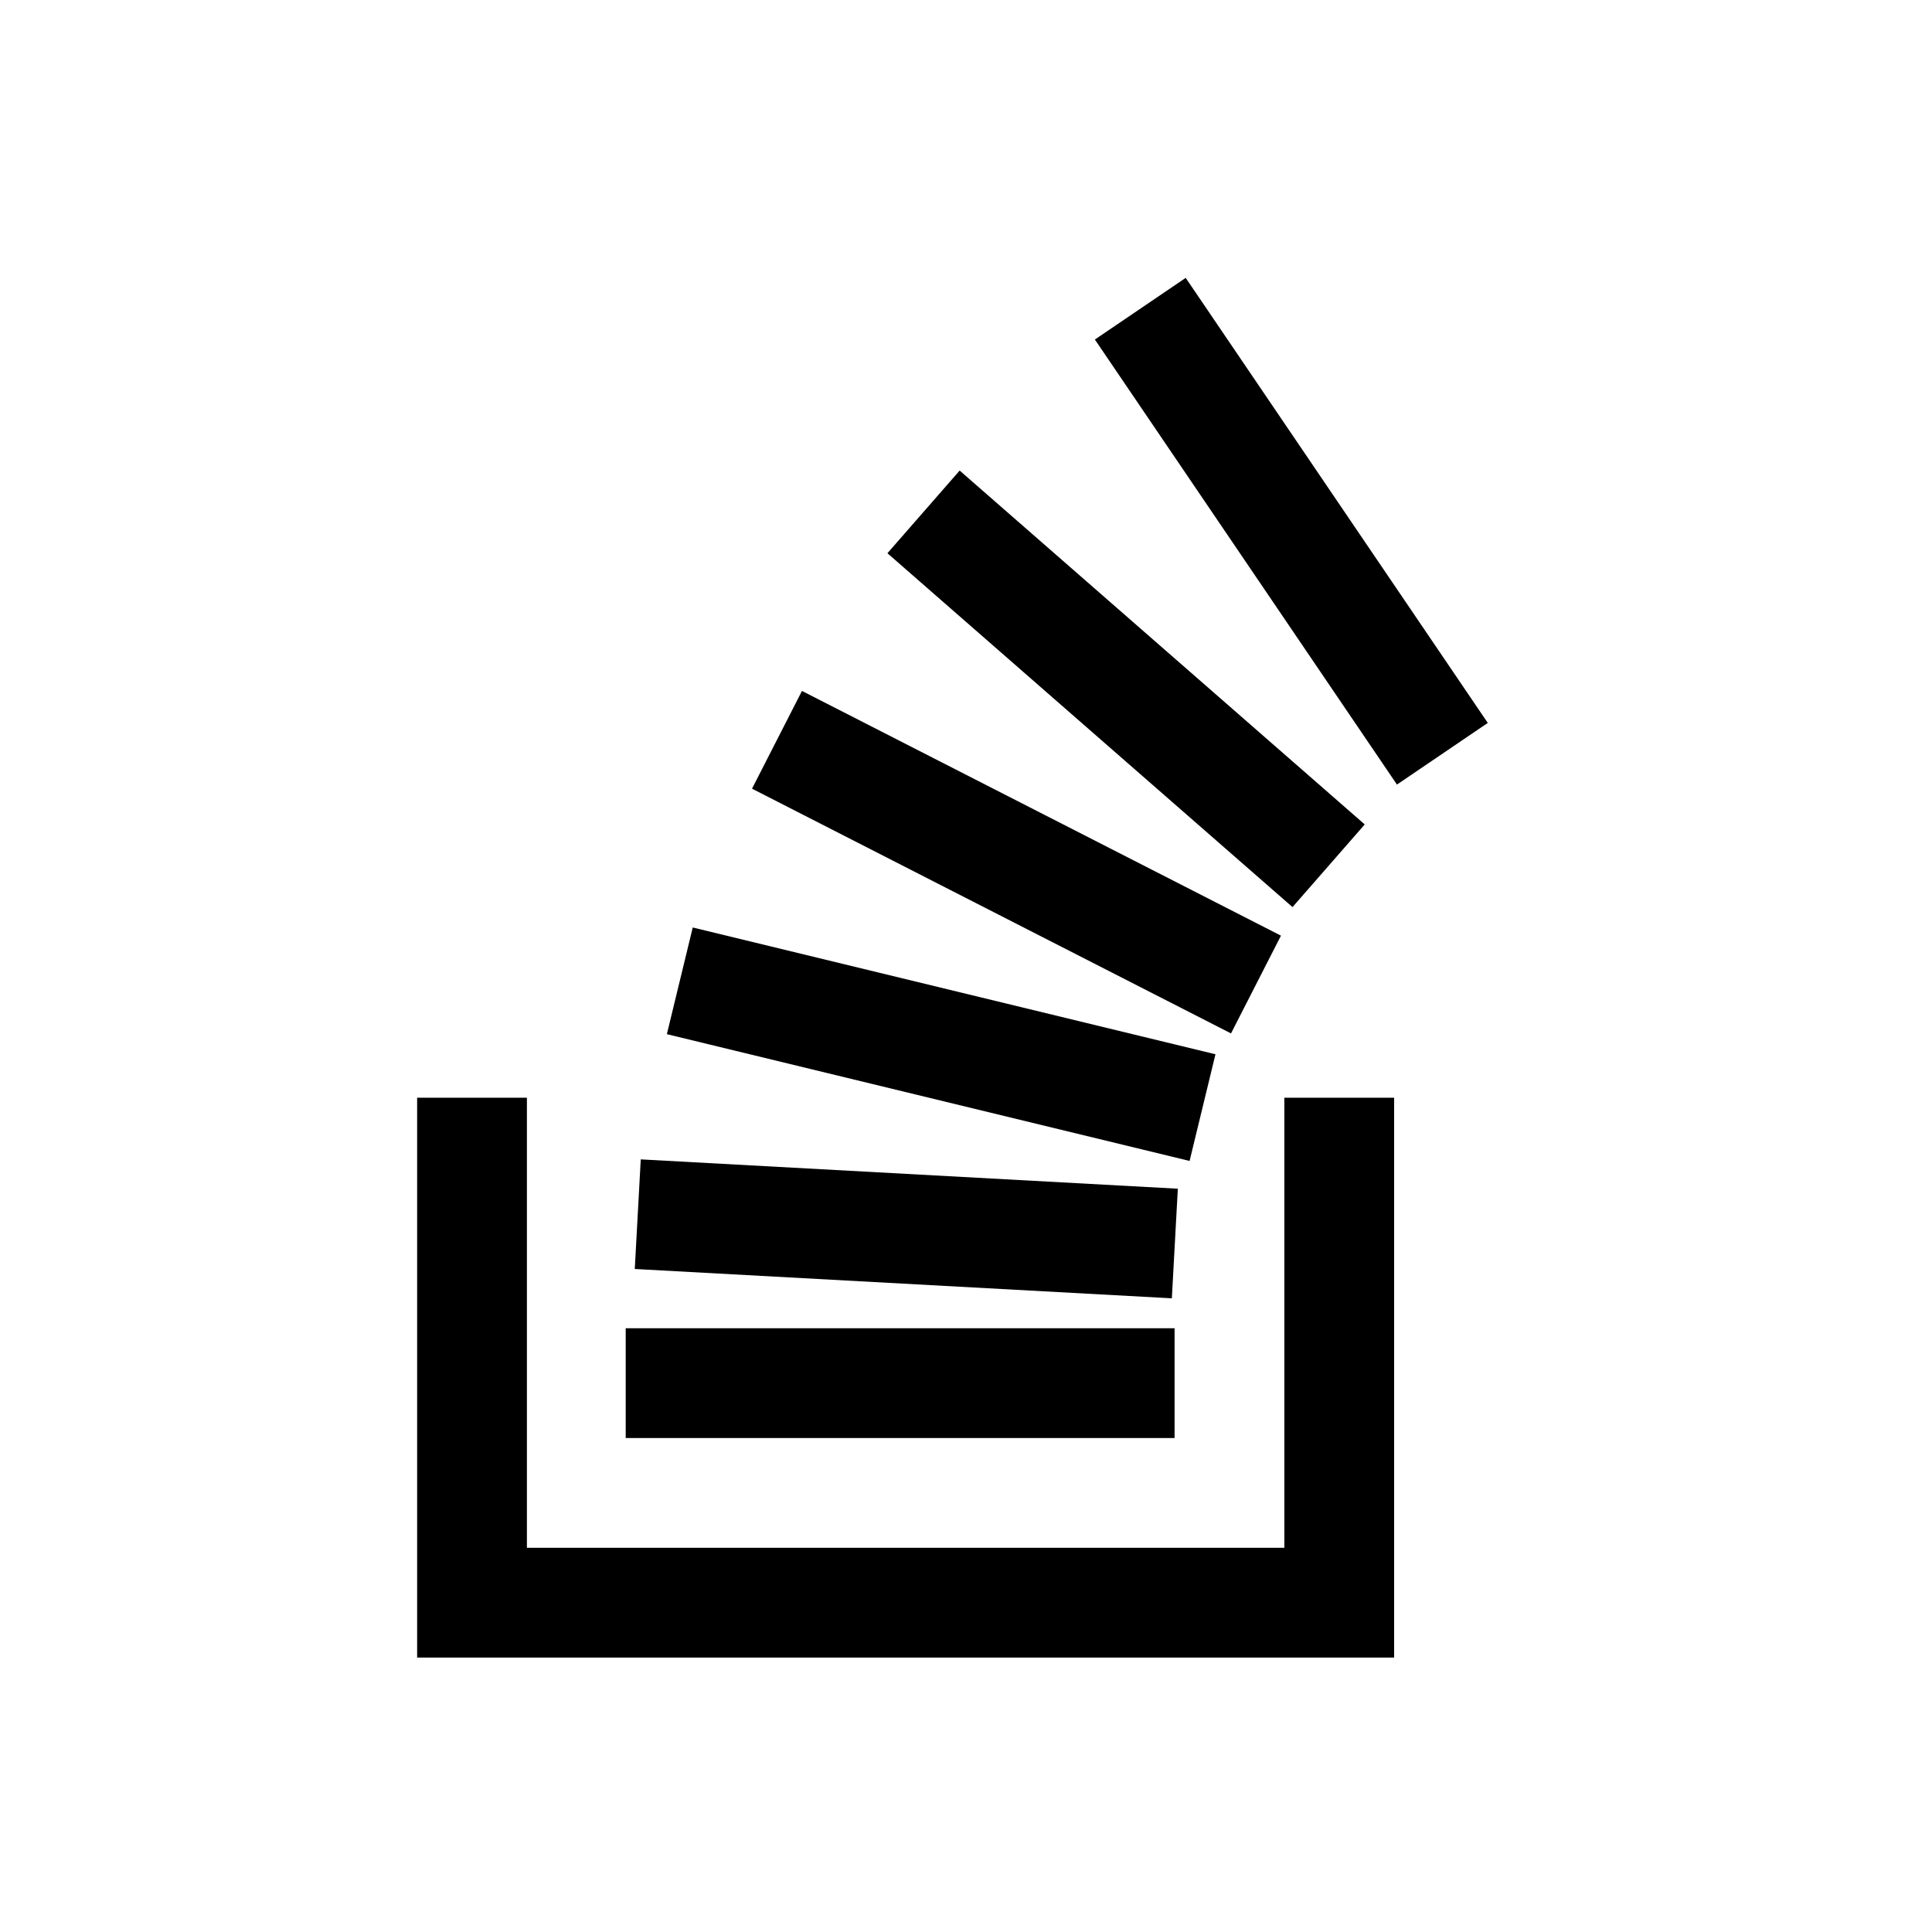
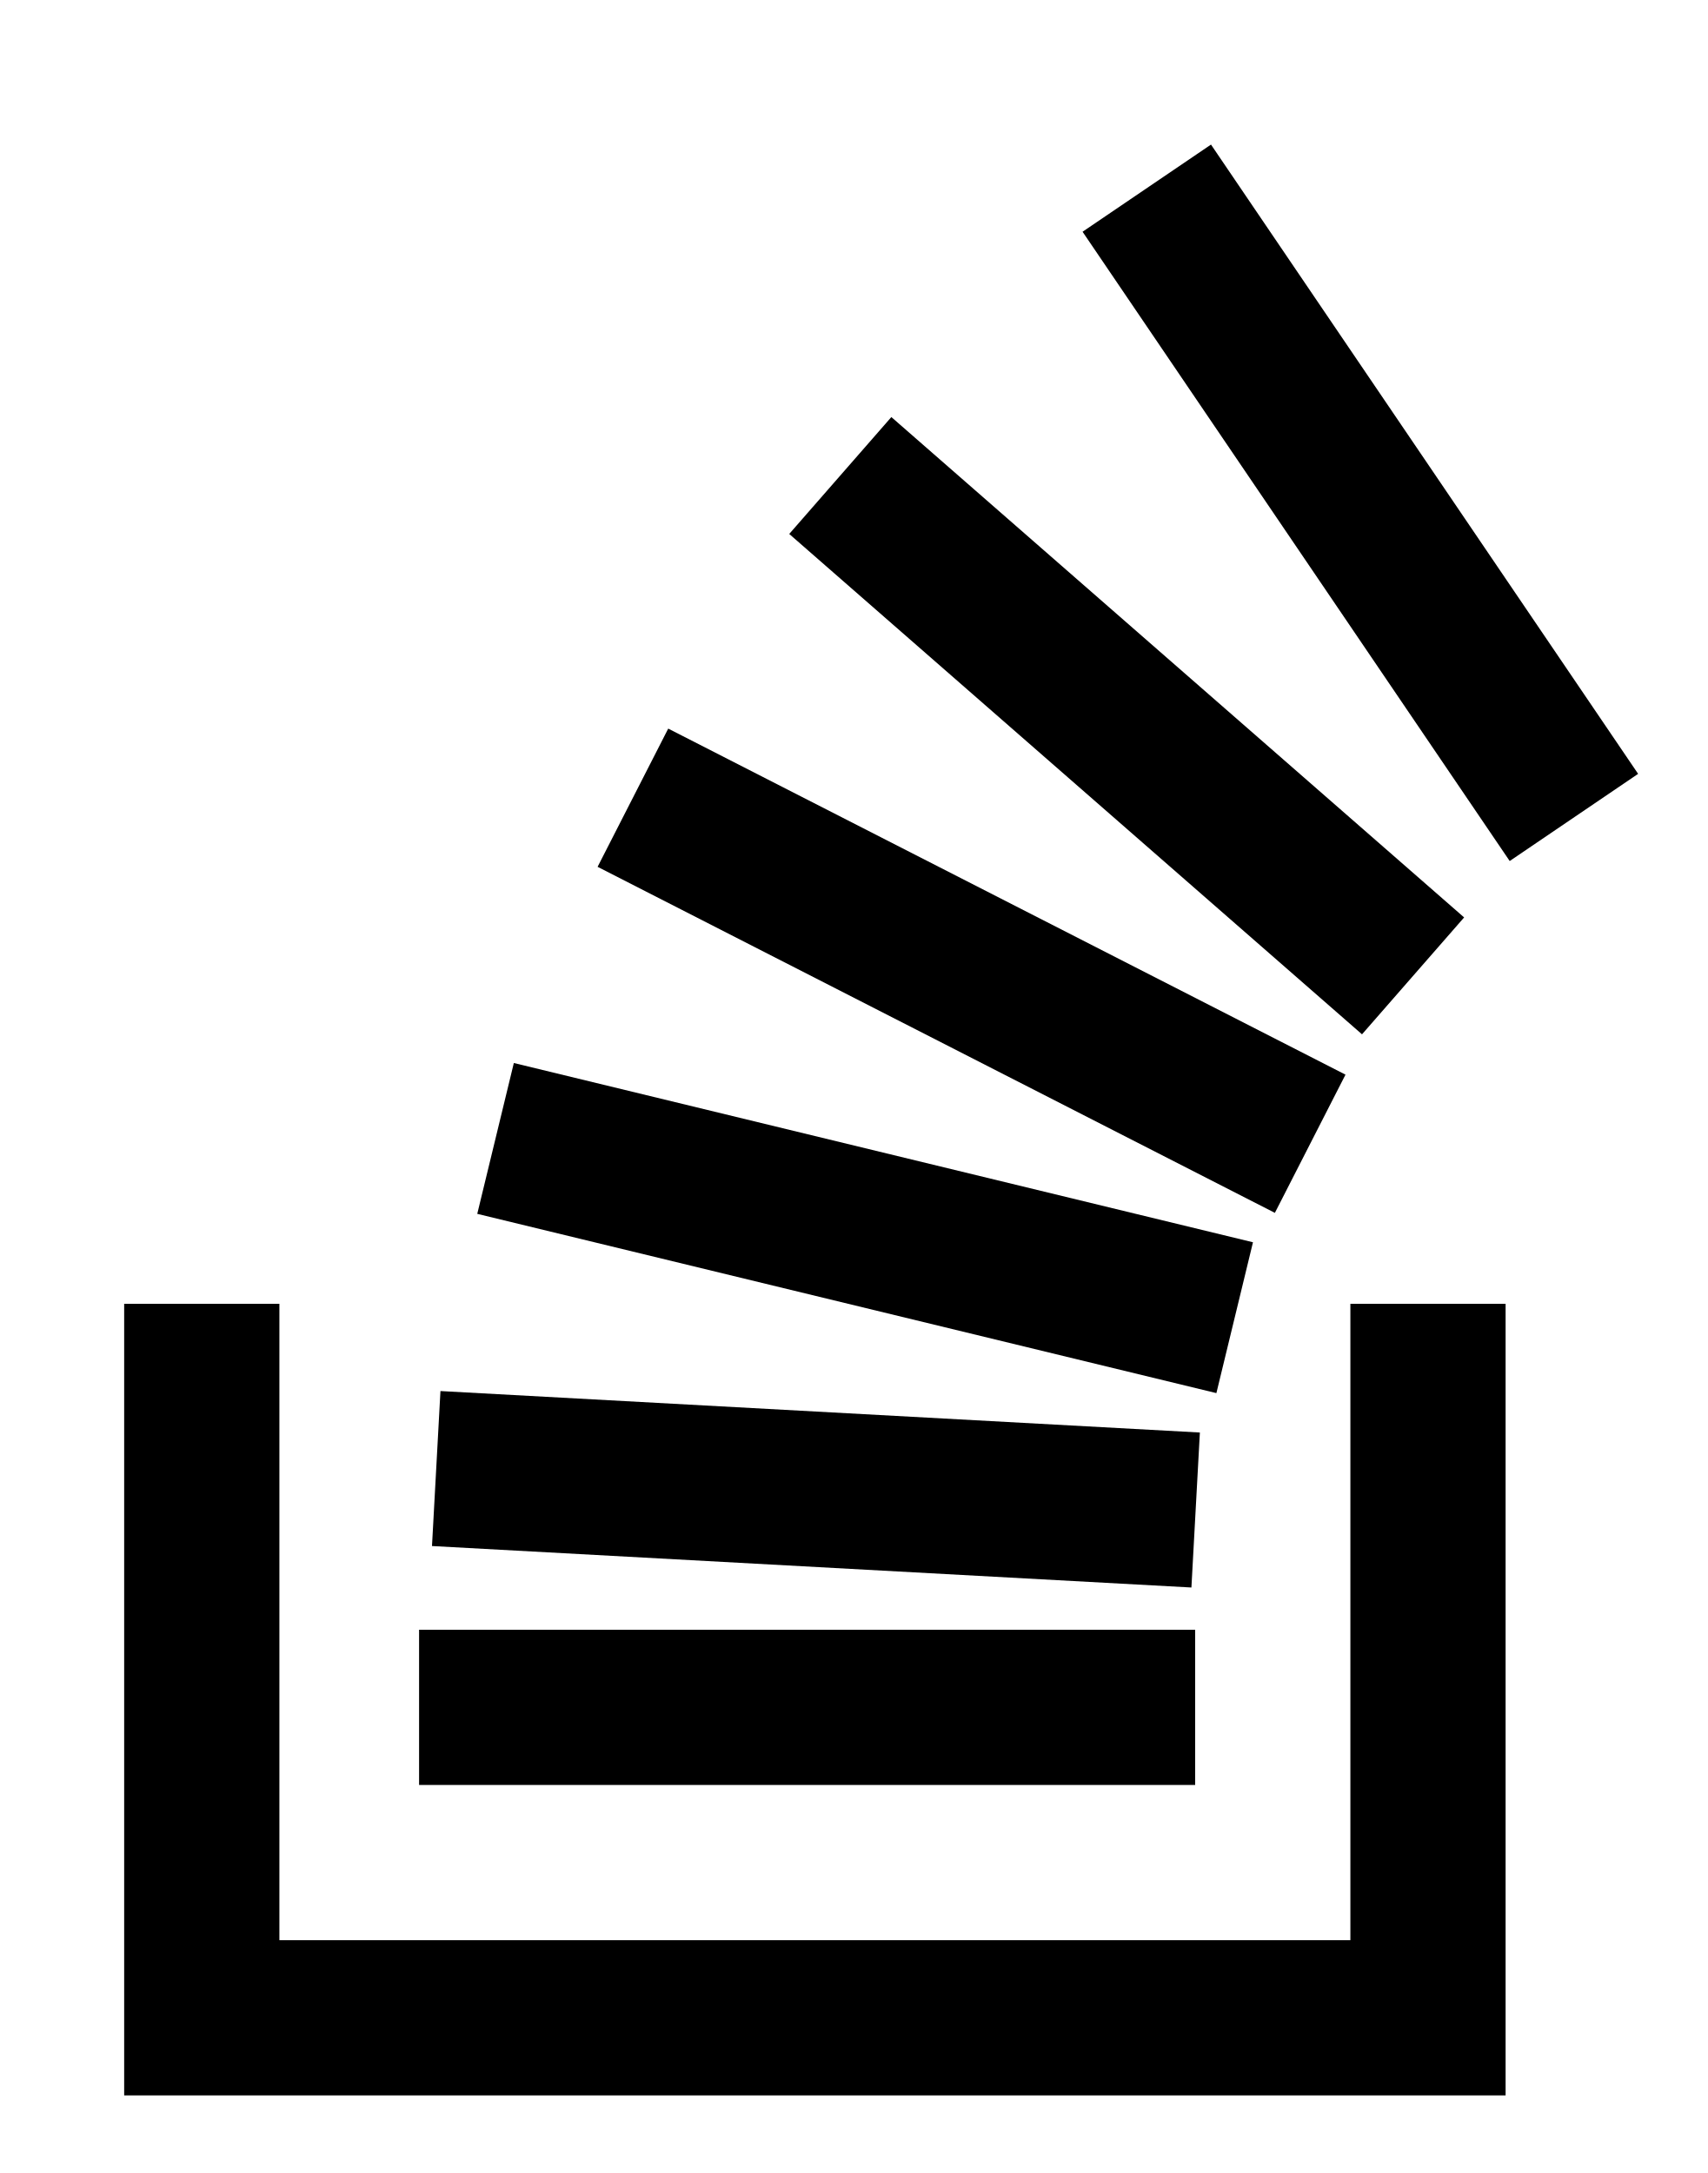
- <svg xmlns="http://www.w3.org/2000/svg" viewBox="-602 388.4 17.6 17.6" style="enable-background:new -602 388.4 17.6 17.6;">
-   <rect x="-594.2" y="394.1" transform="matrix(-0.7531 -0.6579 0.6579 -0.7531 -1296.996 302.536)" width="4.9" height="1" />
-   <rect x="-595.2" y="395.7" transform="matrix(-0.8905 -0.455 0.455 -0.8905 -1300.855 479.369)" width="4.9" height="1" />
-   <rect x="-595.9" y="397.4" transform="matrix(-0.9718 -0.2357 0.2357 -0.9718 -1263.926 644.7156)" width="4.9" height="1" />
-   <rect x="-596.2" y="399.1" transform="matrix(-0.9985 -5.452156e-02 5.452156e-02 -0.9985 -1208.39 766.2229)" width="4.9" height="1" />
-   <rect x="-596.3" y="400.5" width="5" height="1" />
-   <polygon points="-598.2,403.5 -598.2,398.4 -597.2,398.4 -597.2,402.5 -590.3,402.5 -590.3,398.4 -589.3,398.4 -589.3,403.5" />
-   <rect x="-592.7" y="392.7" transform="matrix(0.5616 0.8274 -0.8274 0.5616 66.5818 660.7911)" width="4.9" height="1" />
+ <svg xmlns="http://www.w3.org/2000/svg" width="11px" height="14px" viewBox="0 0 11 14" fill-rule="evenodd" version="1.1">
+   <rect transform="translate(7.258465, 4.675065) rotate(221.1401) translate(-7.258465, -4.675065) " x="4.808" y="4.175" width="4.9" height="1" />
+   <rect transform="translate(6.259675, 6.25415) rotate(207.0647) translate(-6.259675, -6.25415) " x="3.81" y="5.754" width="4.9" height="1" />
+   <rect transform="translate(5.57374, 7.912545) rotate(193.6332) translate(-5.57374, -7.912545) " x="3.124" y="7.413" width="4.9" height="1" />
+   <rect transform="translate(5.25639, 9.594476) rotate(183.1254) translate(-5.25639, -9.594476) " x="2.806" y="9.094" width="4.9" height="1" />
+   <rect x="2.7" y="10.5" width="5" height="1" />
+   <polygon points="0.8 13.5 0.8 8.4 1.8 8.4 1.8 12.5 8.7 12.5 8.7 8.4 9.7 8.4 9.7 13.5" />
+   <rect transform="translate(8.76372, 3.23937) rotate(55.83319) translate(-8.76372, -3.23937) " x="6.314" y="2.739" width="4.9" height="1" />
</svg>
